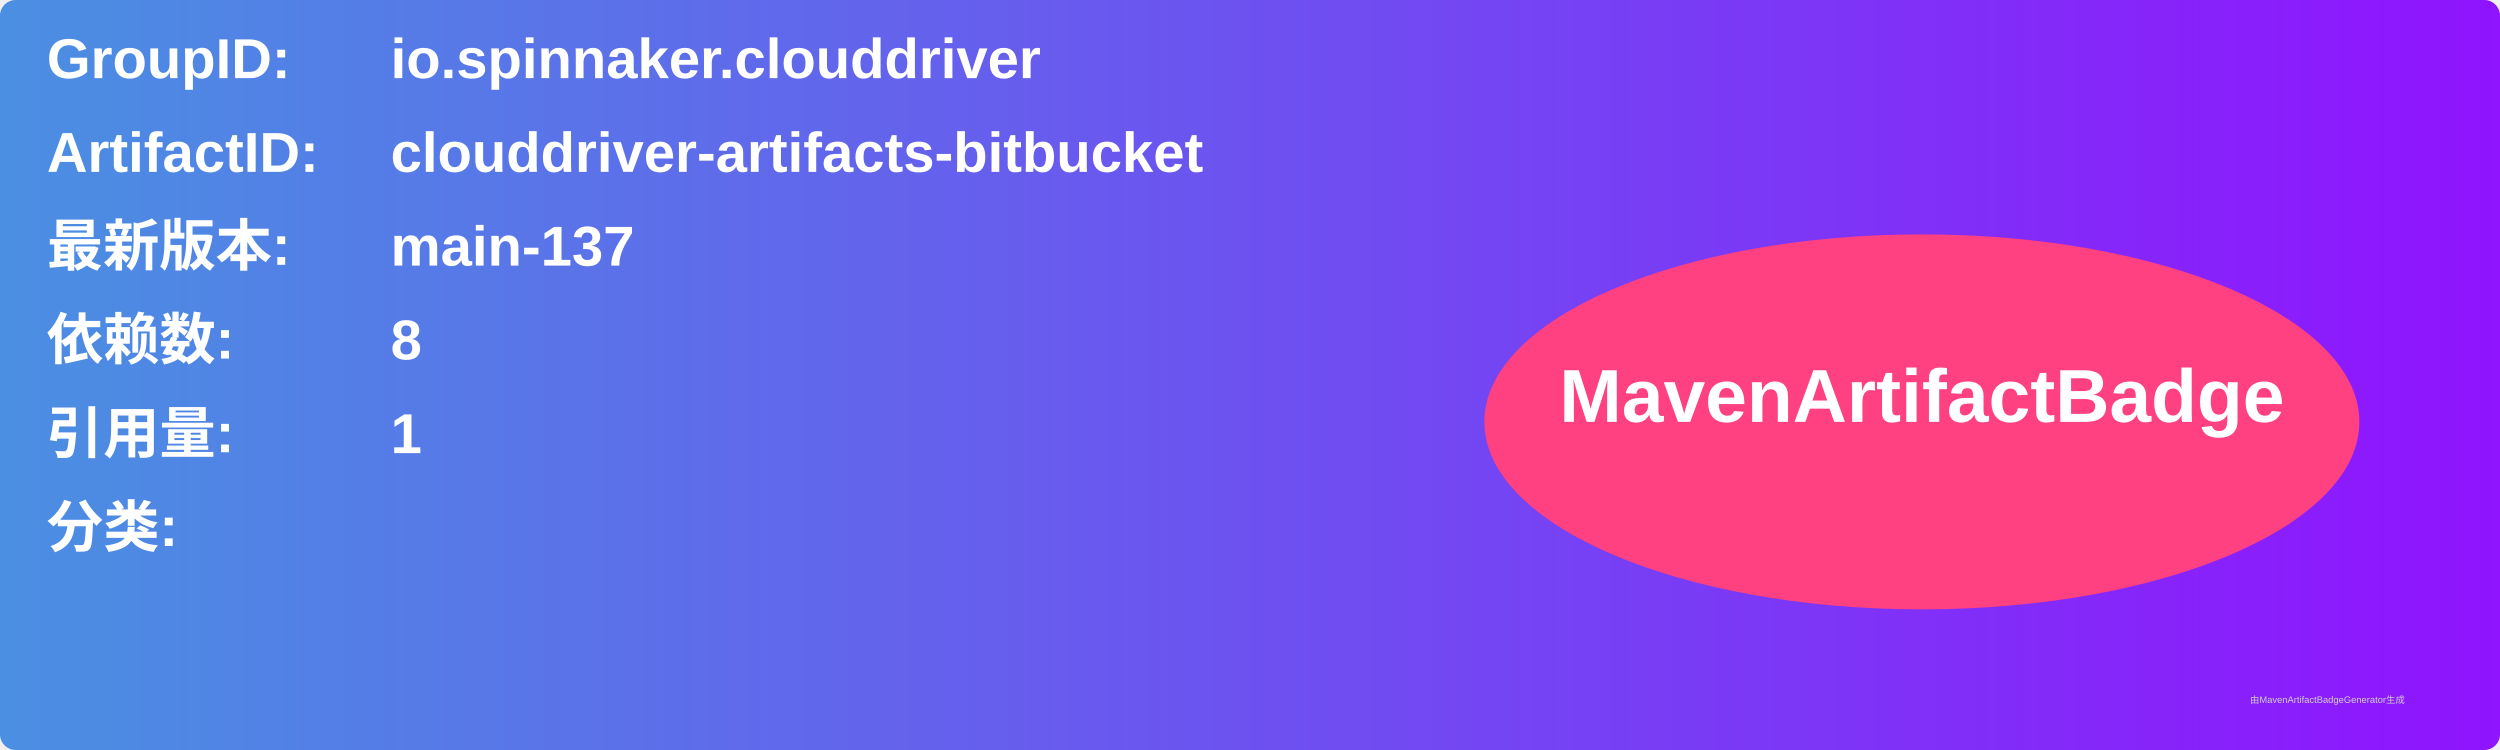
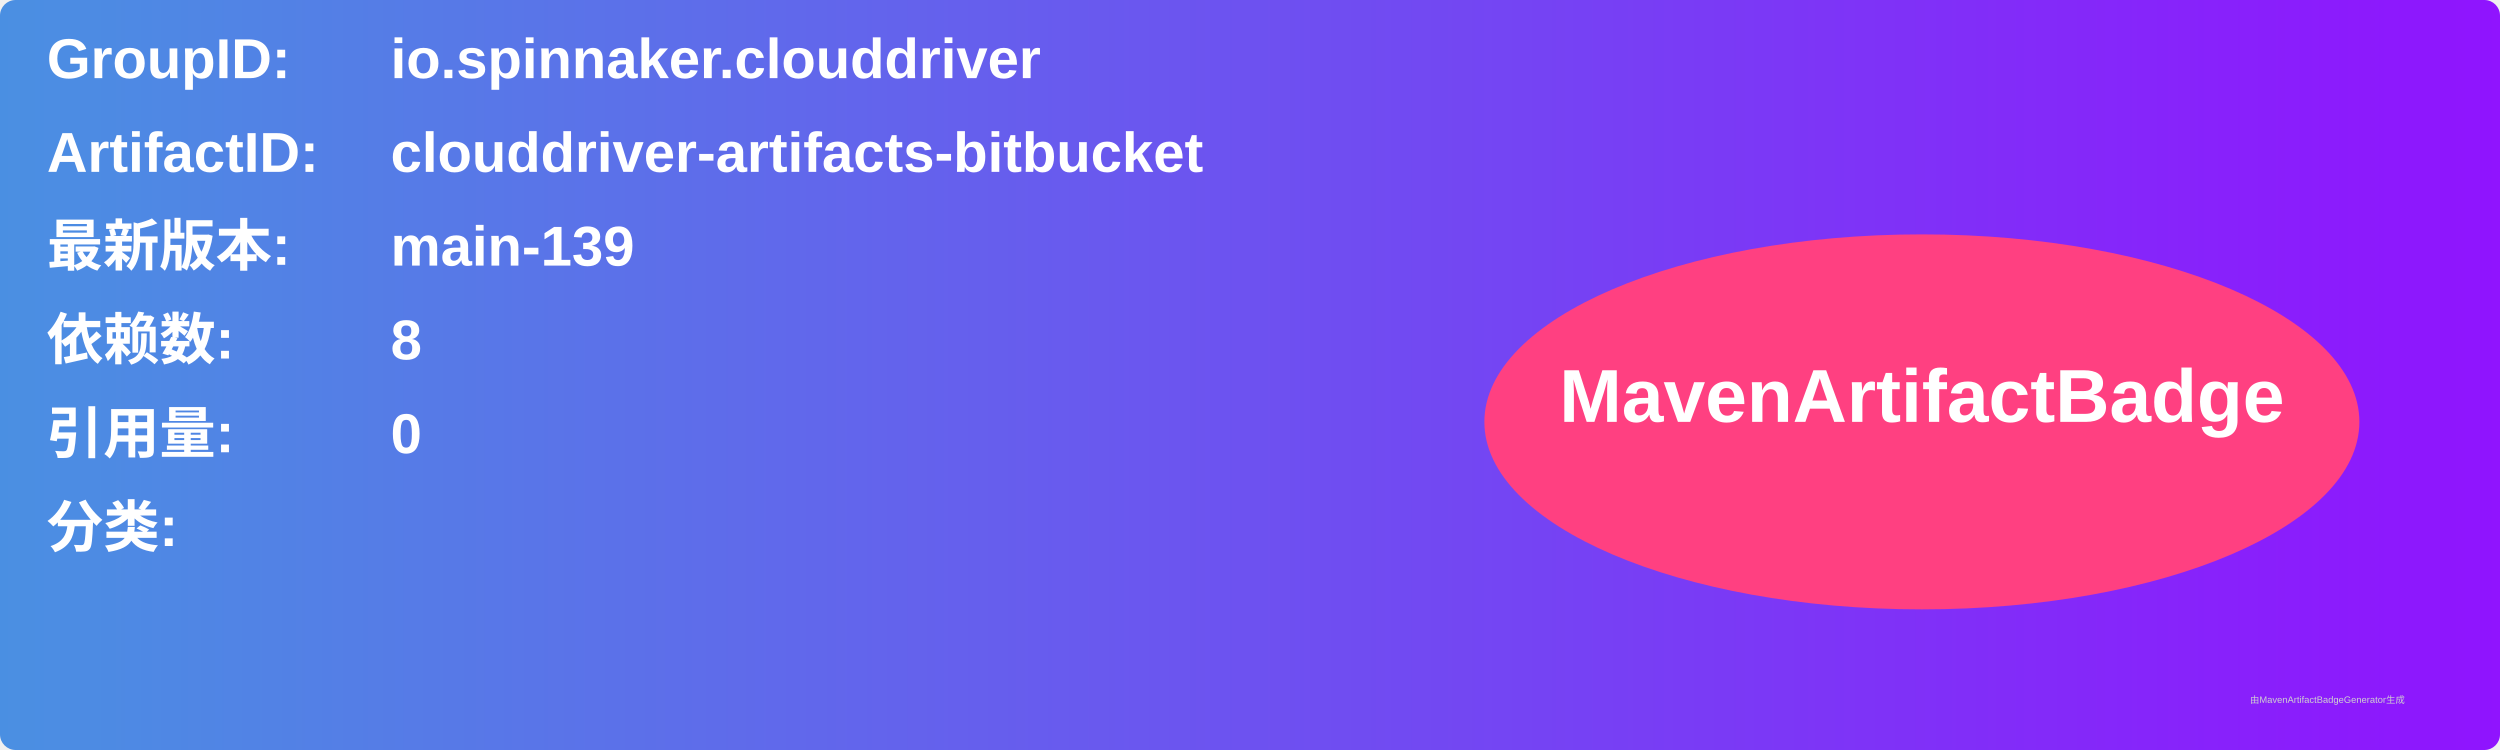
<svg xmlns="http://www.w3.org/2000/svg" width="800" height="240" viewBox="0 0 800 240">
  <linearGradient id="grad" x1="0%" y1="0%" x2="100%" y2="0%">
    <stop offset="0%" stop-color="#4a90e2" />
    <stop offset="100%" stop-color="#9013fe" />
  </linearGradient>
  <rect width="100%" height="100%" rx="5" ry="5" fill="url(#grad)" />
  <g transform="translate(15, 15)">
    <text x="0" y="10" font-family="Arial" font-size="18" fill="white" font-weight="bold" width="260">GroupID:</text>
    <text x="110" y="10" font-family="Arial" font-size="18" fill="white" font-weight="bold" width="460">io.spinnaker.clouddriver</text>
    <text x="0" y="40" font-family="Arial" font-size="18" fill="white" font-weight="bold" width="260">ArtifactID:</text>
    <text x="110" y="40" font-family="Arial" font-size="18" fill="white" font-weight="bold" width="460">clouddriver-artifacts-bitbucket</text>
    <text x="0" y="70" font-family="Arial" font-size="18" fill="white" font-weight="bold">最新版本:</text>
    <text x="110" y="70" font-family="Arial" font-size="18" fill="white" font-weight="bold">
-       <tspan font-weight="bold">main-137</tspan>
+       <tspan font-weight="bold">main-139</tspan>
    </text>
    <text x="0" y="100" font-family="Arial" font-size="18" fill="white" font-weight="bold">依赖数: </text>
    <text x="110" y="100" font-family="Arial" font-size="18" fill="white">
      <tspan font-weight="bold">8</tspan>
    </text>
    <text x="0" y="130" font-family="Arial" font-size="18" fill="white" font-weight="bold">引用量: </text>
    <text x="110" y="130" font-family="Arial" font-size="18" fill="white">
-       <tspan font-weight="bold">1</tspan>
+       <tspan font-weight="bold">0</tspan>
    </text>
    <text x="0" y="160" font-family="Arial" font-size="18" fill="white" font-weight="bold">分类:</text>
    <text x="10" y="190" font-family="Arial" font-size="10" fill="white">
      <tspan font-weight="bold" />
    </text>
    <ellipse cx="600" cy="120" rx="140" ry="60" fill="#ff4081" />
    <text x="600" y="120" text-anchor="middle" font-family="Arial" font-size="24" fill="white" font-weight="bold">MavenArtifactBadge</text>
  </g>
  <text x="720" y="225" font-family="Arial" font-size="3" fill="#d0d0d0">由MavenArtifactBadgeGenerator生成</text>
</svg>
